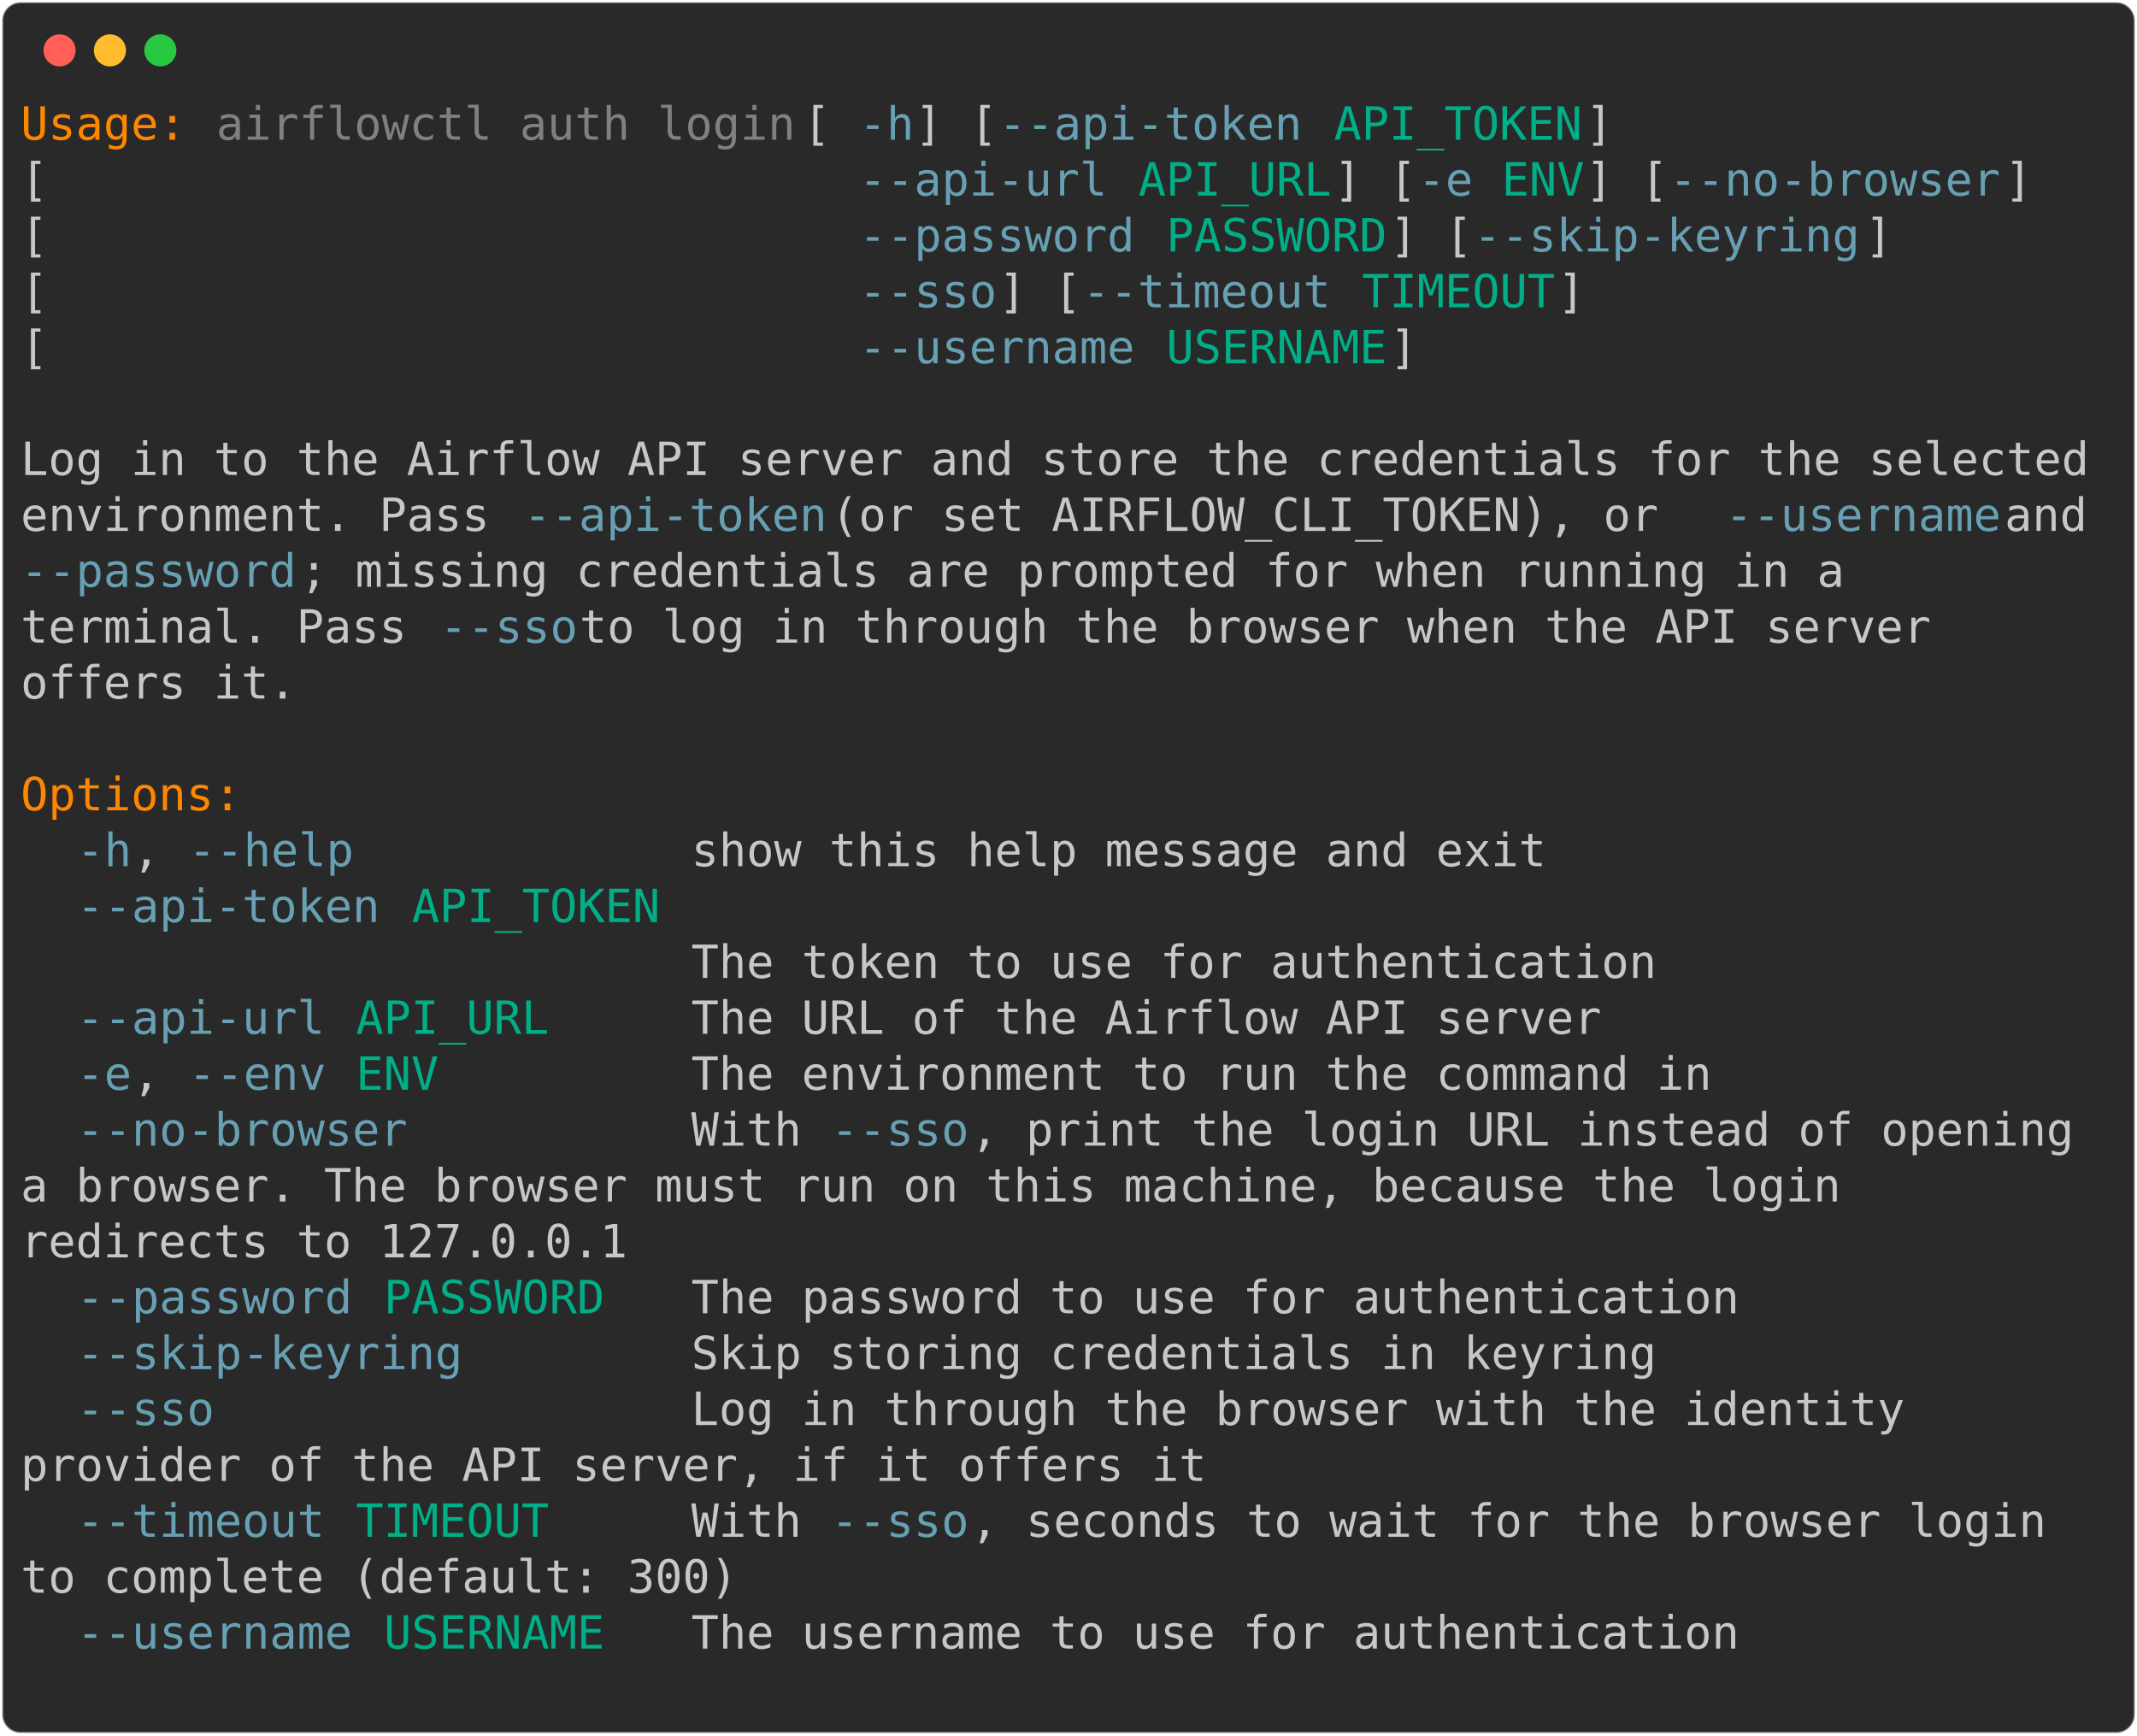
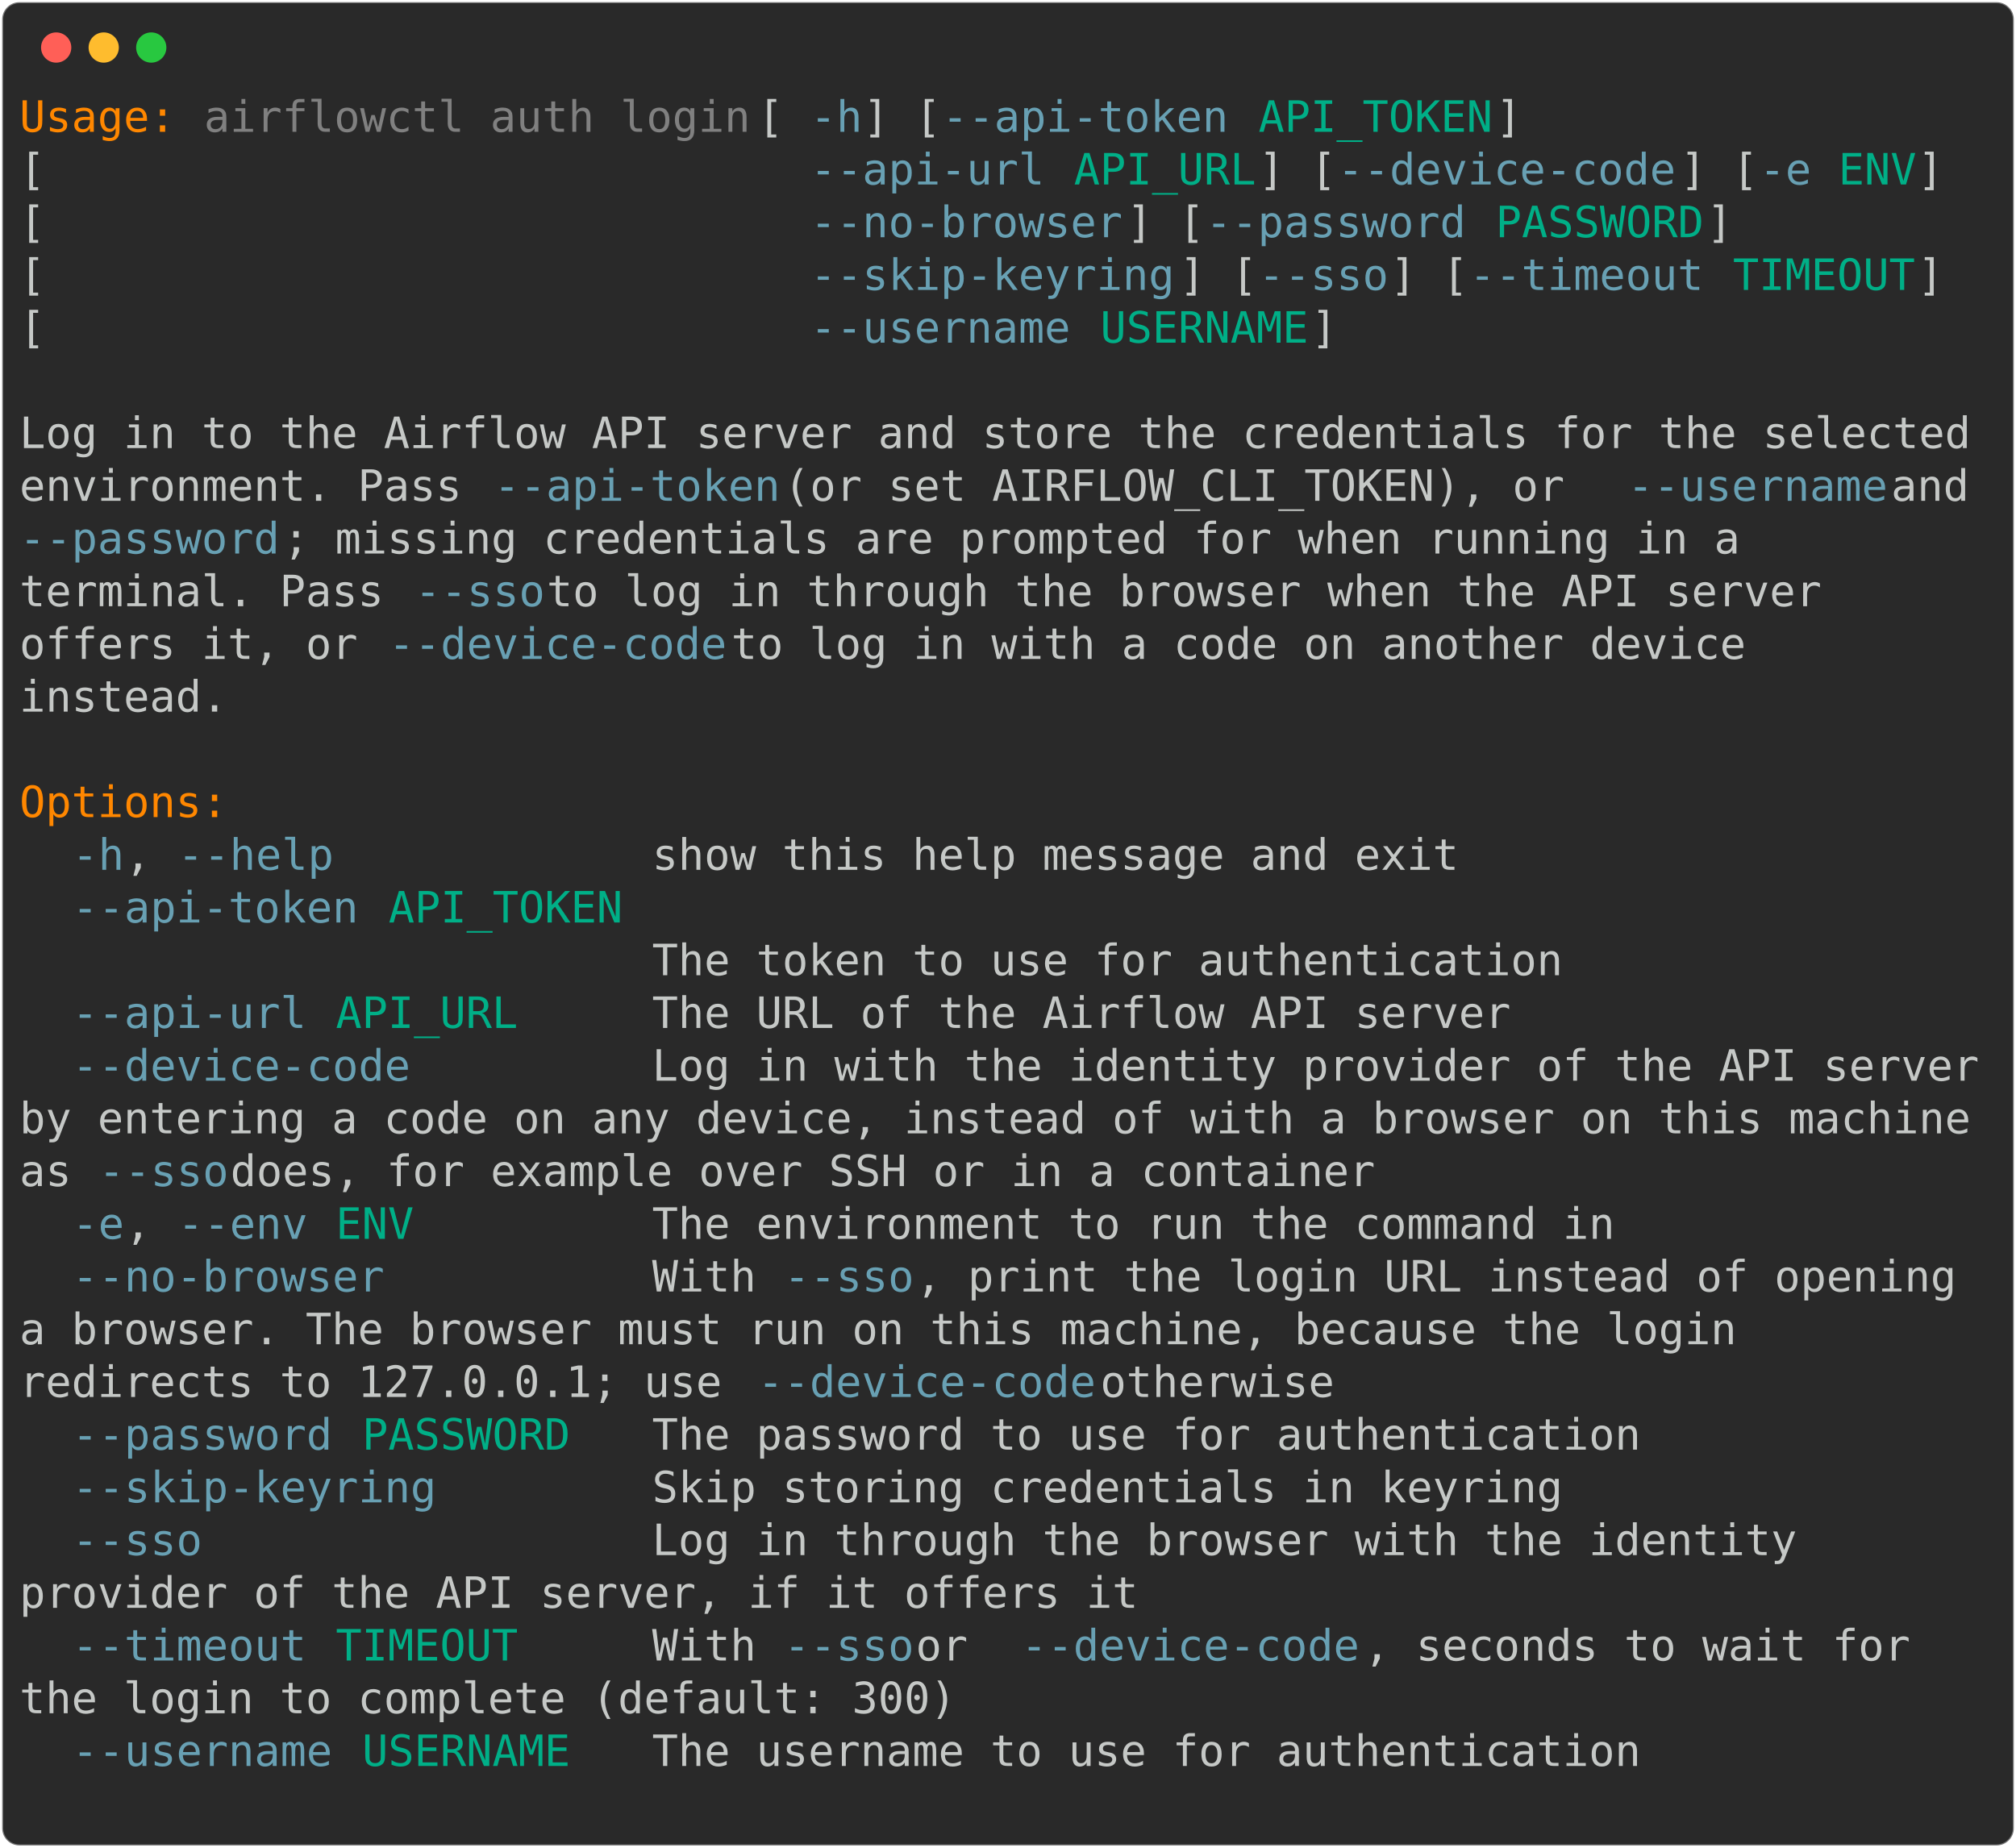
- <svg xmlns="http://www.w3.org/2000/svg" class="rich-terminal" viewBox="0 0 933 757.6">
+ <svg xmlns="http://www.w3.org/2000/svg" class="rich-terminal" viewBox="0 0 933 855.2">
  <style>

    @font-face {
        font-family: "Fira Code";
        src: local("FiraCode-Regular"),
                url("https://cdnjs.cloudflare.com/ajax/libs/firacode/6.2.0/woff2/FiraCode-Regular.woff2") format("woff2"),
                url("https://cdnjs.cloudflare.com/ajax/libs/firacode/6.2.0/woff/FiraCode-Regular.woff") format("woff");
        font-style: normal;
        font-weight: 400;
    }
    @font-face {
        font-family: "Fira Code";
        src: local("FiraCode-Bold"),
                url("https://cdnjs.cloudflare.com/ajax/libs/firacode/6.2.0/woff2/FiraCode-Bold.woff2") format("woff2"),
                url("https://cdnjs.cloudflare.com/ajax/libs/firacode/6.2.0/woff/FiraCode-Bold.woff") format("woff");
        font-style: bold;
        font-weight: 700;
    }

-     .terminal-364581079-matrix {
+     .terminal-656201079-matrix {
        font-family: Fira Code, monospace;
        font-size: 20px;
        line-height: 24.4px;
        font-variant-east-asian: full-width;
    }

-     .terminal-364581079-title {
+     .terminal-656201079-title {
        font-size: 18px;
        font-weight: bold;
        font-family: arial;
    }

-     .terminal-364581079-r1 { fill: #ff8700 }
- .terminal-364581079-r2 { fill: #c5c8c6 }
- .terminal-364581079-r3 { fill: #808080 }
- .terminal-364581079-r4 { fill: #68a0b3 }
- .terminal-364581079-r5 { fill: #00af87 }
+     .terminal-656201079-r1 { fill: #ff8700 }
+ .terminal-656201079-r2 { fill: #c5c8c6 }
+ .terminal-656201079-r3 { fill: #808080 }
+ .terminal-656201079-r4 { fill: #68a0b3 }
+ .terminal-656201079-r5 { fill: #00af87 }
    </style>
  <defs>
-     <clipPath id="terminal-364581079-clip-terminal">
-       <rect x="0" y="0" width="914.0" height="706.6" />
-     </clipPath>
-     <clipPath id="terminal-364581079-line-0">
+     <clipPath id="terminal-656201079-clip-terminal">
+       <rect x="0" y="0" width="914.0" height="804.2" />
+     </clipPath>
+     <clipPath id="terminal-656201079-line-0">
      <rect x="0" y="1.5" width="915" height="24.65" />
    </clipPath>
-     <clipPath id="terminal-364581079-line-1">
+     <clipPath id="terminal-656201079-line-1">
      <rect x="0" y="25.9" width="915" height="24.65" />
    </clipPath>
-     <clipPath id="terminal-364581079-line-2">
+     <clipPath id="terminal-656201079-line-2">
      <rect x="0" y="50.3" width="915" height="24.65" />
    </clipPath>
-     <clipPath id="terminal-364581079-line-3">
+     <clipPath id="terminal-656201079-line-3">
      <rect x="0" y="74.7" width="915" height="24.65" />
    </clipPath>
-     <clipPath id="terminal-364581079-line-4">
+     <clipPath id="terminal-656201079-line-4">
      <rect x="0" y="99.1" width="915" height="24.65" />
    </clipPath>
-     <clipPath id="terminal-364581079-line-5">
+     <clipPath id="terminal-656201079-line-5">
      <rect x="0" y="123.5" width="915" height="24.65" />
    </clipPath>
-     <clipPath id="terminal-364581079-line-6">
+     <clipPath id="terminal-656201079-line-6">
      <rect x="0" y="147.9" width="915" height="24.65" />
    </clipPath>
-     <clipPath id="terminal-364581079-line-7">
+     <clipPath id="terminal-656201079-line-7">
      <rect x="0" y="172.3" width="915" height="24.65" />
    </clipPath>
-     <clipPath id="terminal-364581079-line-8">
+     <clipPath id="terminal-656201079-line-8">
      <rect x="0" y="196.7" width="915" height="24.65" />
    </clipPath>
-     <clipPath id="terminal-364581079-line-9">
+     <clipPath id="terminal-656201079-line-9">
      <rect x="0" y="221.1" width="915" height="24.65" />
    </clipPath>
-     <clipPath id="terminal-364581079-line-10">
+     <clipPath id="terminal-656201079-line-10">
      <rect x="0" y="245.5" width="915" height="24.65" />
    </clipPath>
-     <clipPath id="terminal-364581079-line-11">
+     <clipPath id="terminal-656201079-line-11">
      <rect x="0" y="269.9" width="915" height="24.65" />
    </clipPath>
-     <clipPath id="terminal-364581079-line-12">
+     <clipPath id="terminal-656201079-line-12">
      <rect x="0" y="294.3" width="915" height="24.65" />
    </clipPath>
-     <clipPath id="terminal-364581079-line-13">
+     <clipPath id="terminal-656201079-line-13">
      <rect x="0" y="318.7" width="915" height="24.65" />
    </clipPath>
-     <clipPath id="terminal-364581079-line-14">
+     <clipPath id="terminal-656201079-line-14">
      <rect x="0" y="343.1" width="915" height="24.65" />
    </clipPath>
-     <clipPath id="terminal-364581079-line-15">
+     <clipPath id="terminal-656201079-line-15">
      <rect x="0" y="367.5" width="915" height="24.65" />
    </clipPath>
-     <clipPath id="terminal-364581079-line-16">
+     <clipPath id="terminal-656201079-line-16">
      <rect x="0" y="391.9" width="915" height="24.65" />
    </clipPath>
-     <clipPath id="terminal-364581079-line-17">
+     <clipPath id="terminal-656201079-line-17">
      <rect x="0" y="416.3" width="915" height="24.65" />
    </clipPath>
-     <clipPath id="terminal-364581079-line-18">
+     <clipPath id="terminal-656201079-line-18">
      <rect x="0" y="440.7" width="915" height="24.65" />
    </clipPath>
-     <clipPath id="terminal-364581079-line-19">
+     <clipPath id="terminal-656201079-line-19">
      <rect x="0" y="465.1" width="915" height="24.65" />
    </clipPath>
-     <clipPath id="terminal-364581079-line-20">
+     <clipPath id="terminal-656201079-line-20">
      <rect x="0" y="489.5" width="915" height="24.65" />
    </clipPath>
-     <clipPath id="terminal-364581079-line-21">
+     <clipPath id="terminal-656201079-line-21">
      <rect x="0" y="513.9" width="915" height="24.65" />
    </clipPath>
-     <clipPath id="terminal-364581079-line-22">
+     <clipPath id="terminal-656201079-line-22">
      <rect x="0" y="538.3" width="915" height="24.65" />
    </clipPath>
-     <clipPath id="terminal-364581079-line-23">
+     <clipPath id="terminal-656201079-line-23">
      <rect x="0" y="562.7" width="915" height="24.65" />
    </clipPath>
-     <clipPath id="terminal-364581079-line-24">
+     <clipPath id="terminal-656201079-line-24">
      <rect x="0" y="587.1" width="915" height="24.65" />
    </clipPath>
-     <clipPath id="terminal-364581079-line-25">
+     <clipPath id="terminal-656201079-line-25">
      <rect x="0" y="611.5" width="915" height="24.65" />
    </clipPath>
-     <clipPath id="terminal-364581079-line-26">
+     <clipPath id="terminal-656201079-line-26">
      <rect x="0" y="635.9" width="915" height="24.65" />
    </clipPath>
-     <clipPath id="terminal-364581079-line-27">
+     <clipPath id="terminal-656201079-line-27">
      <rect x="0" y="660.3" width="915" height="24.65" />
    </clipPath>
+     <clipPath id="terminal-656201079-line-28">
+       <rect x="0" y="684.7" width="915" height="24.65" />
+     </clipPath>
+     <clipPath id="terminal-656201079-line-29">
+       <rect x="0" y="709.1" width="915" height="24.65" />
+     </clipPath>
+     <clipPath id="terminal-656201079-line-30">
+       <rect x="0" y="733.5" width="915" height="24.65" />
+     </clipPath>
+     <clipPath id="terminal-656201079-line-31">
+       <rect x="0" y="757.9" width="915" height="24.65" />
+     </clipPath>
  </defs>
-   <rect fill="#292929" stroke="rgba(255,255,255,0.35)" stroke-width="1" x="1" y="1" width="931" height="755.6" rx="8" />
+   <rect fill="#292929" stroke="rgba(255,255,255,0.35)" stroke-width="1" x="1" y="1" width="931" height="853.2" rx="8" />
  <g transform="translate(26,22)">
    <circle cx="0" cy="0" r="7" fill="#ff5f57" />
    <circle cx="22" cy="0" r="7" fill="#febc2e" />
    <circle cx="44" cy="0" r="7" fill="#28c840" />
  </g>
-   <g transform="translate(9, 41)" clip-path="url(#terminal-364581079-clip-terminal)">
-     <g class="terminal-364581079-matrix">
-       <text class="terminal-364581079-r1" x="0" y="20" textLength="73.2" clip-path="url(#terminal-364581079-line-0)">Usage:</text>
-       <text class="terminal-364581079-r3" x="85.4" y="20" textLength="256.2" clip-path="url(#terminal-364581079-line-0)">airflowctl auth login</text>
-       <text class="terminal-364581079-r2" x="341.6" y="20" textLength="24.4" clip-path="url(#terminal-364581079-line-0)"> [</text>
-       <text class="terminal-364581079-r4" x="366" y="20" textLength="24.4" clip-path="url(#terminal-364581079-line-0)">-h</text>
-       <text class="terminal-364581079-r2" x="390.4" y="20" textLength="36.6" clip-path="url(#terminal-364581079-line-0)">] [</text>
-       <text class="terminal-364581079-r4" x="427" y="20" textLength="134.2" clip-path="url(#terminal-364581079-line-0)">--api-token</text>
-       <text class="terminal-364581079-r5" x="573.4" y="20" textLength="109.8" clip-path="url(#terminal-364581079-line-0)">API_TOKEN</text>
-       <text class="terminal-364581079-r2" x="683.2" y="20" textLength="12.2" clip-path="url(#terminal-364581079-line-0)">]</text>
-       <text class="terminal-364581079-r2" x="915" y="20" textLength="12.2" clip-path="url(#terminal-364581079-line-0)">
- </text>
-       <text class="terminal-364581079-r2" x="0" y="44.4" textLength="366" clip-path="url(#terminal-364581079-line-1)">                             [</text>
-       <text class="terminal-364581079-r4" x="366" y="44.4" textLength="109.8" clip-path="url(#terminal-364581079-line-1)">--api-url</text>
-       <text class="terminal-364581079-r5" x="488" y="44.4" textLength="85.4" clip-path="url(#terminal-364581079-line-1)">API_URL</text>
-       <text class="terminal-364581079-r2" x="573.4" y="44.4" textLength="36.6" clip-path="url(#terminal-364581079-line-1)">] [</text>
-       <text class="terminal-364581079-r4" x="610" y="44.4" textLength="24.4" clip-path="url(#terminal-364581079-line-1)">-e</text>
-       <text class="terminal-364581079-r5" x="646.6" y="44.4" textLength="36.6" clip-path="url(#terminal-364581079-line-1)">ENV</text>
-       <text class="terminal-364581079-r2" x="683.2" y="44.4" textLength="36.6" clip-path="url(#terminal-364581079-line-1)">] [</text>
-       <text class="terminal-364581079-r4" x="719.8" y="44.4" textLength="146.4" clip-path="url(#terminal-364581079-line-1)">--no-browser</text>
-       <text class="terminal-364581079-r2" x="866.2" y="44.4" textLength="12.2" clip-path="url(#terminal-364581079-line-1)">]</text>
-       <text class="terminal-364581079-r2" x="915" y="44.4" textLength="12.2" clip-path="url(#terminal-364581079-line-1)">
- </text>
-       <text class="terminal-364581079-r2" x="0" y="68.8" textLength="366" clip-path="url(#terminal-364581079-line-2)">                             [</text>
-       <text class="terminal-364581079-r4" x="366" y="68.8" textLength="122" clip-path="url(#terminal-364581079-line-2)">--password</text>
-       <text class="terminal-364581079-r5" x="500.2" y="68.8" textLength="97.6" clip-path="url(#terminal-364581079-line-2)">PASSWORD</text>
-       <text class="terminal-364581079-r2" x="597.8" y="68.8" textLength="36.6" clip-path="url(#terminal-364581079-line-2)">] [</text>
-       <text class="terminal-364581079-r4" x="634.4" y="68.8" textLength="170.8" clip-path="url(#terminal-364581079-line-2)">--skip-keyring</text>
-       <text class="terminal-364581079-r2" x="805.2" y="68.8" textLength="12.2" clip-path="url(#terminal-364581079-line-2)">]</text>
-       <text class="terminal-364581079-r2" x="915" y="68.8" textLength="12.2" clip-path="url(#terminal-364581079-line-2)">
- </text>
-       <text class="terminal-364581079-r2" x="0" y="93.2" textLength="366" clip-path="url(#terminal-364581079-line-3)">                             [</text>
-       <text class="terminal-364581079-r4" x="366" y="93.2" textLength="61" clip-path="url(#terminal-364581079-line-3)">--sso</text>
-       <text class="terminal-364581079-r2" x="427" y="93.2" textLength="36.6" clip-path="url(#terminal-364581079-line-3)">] [</text>
-       <text class="terminal-364581079-r4" x="463.6" y="93.2" textLength="109.8" clip-path="url(#terminal-364581079-line-3)">--timeout</text>
-       <text class="terminal-364581079-r5" x="585.6" y="93.2" textLength="85.4" clip-path="url(#terminal-364581079-line-3)">TIMEOUT</text>
-       <text class="terminal-364581079-r2" x="671" y="93.2" textLength="12.2" clip-path="url(#terminal-364581079-line-3)">]</text>
-       <text class="terminal-364581079-r2" x="915" y="93.2" textLength="12.2" clip-path="url(#terminal-364581079-line-3)">
- </text>
-       <text class="terminal-364581079-r2" x="0" y="117.6" textLength="366" clip-path="url(#terminal-364581079-line-4)">                             [</text>
-       <text class="terminal-364581079-r4" x="366" y="117.6" textLength="122" clip-path="url(#terminal-364581079-line-4)">--username</text>
-       <text class="terminal-364581079-r5" x="500.2" y="117.6" textLength="97.6" clip-path="url(#terminal-364581079-line-4)">USERNAME</text>
-       <text class="terminal-364581079-r2" x="597.8" y="117.6" textLength="12.2" clip-path="url(#terminal-364581079-line-4)">]</text>
-       <text class="terminal-364581079-r2" x="915" y="117.6" textLength="12.2" clip-path="url(#terminal-364581079-line-4)">
- </text>
-       <text class="terminal-364581079-r2" x="915" y="142" textLength="12.2" clip-path="url(#terminal-364581079-line-5)">
- </text>
-       <text class="terminal-364581079-r2" x="0" y="166.4" textLength="915" clip-path="url(#terminal-364581079-line-6)">Log in to the Airflow API server and store the credentials for the selected</text>
-       <text class="terminal-364581079-r2" x="915" y="166.4" textLength="12.2" clip-path="url(#terminal-364581079-line-6)">
- </text>
-       <text class="terminal-364581079-r2" x="0" y="190.8" textLength="219.6" clip-path="url(#terminal-364581079-line-7)">environment. Pass </text>
-       <text class="terminal-364581079-r4" x="219.6" y="190.8" textLength="134.2" clip-path="url(#terminal-364581079-line-7)">--api-token</text>
-       <text class="terminal-364581079-r2" x="353.8" y="190.8" textLength="390.4" clip-path="url(#terminal-364581079-line-7)"> (or set AIRFLOW_CLI_TOKEN), or </text>
-       <text class="terminal-364581079-r4" x="744.2" y="190.8" textLength="122" clip-path="url(#terminal-364581079-line-7)">--username</text>
-       <text class="terminal-364581079-r2" x="866.2" y="190.8" textLength="48.8" clip-path="url(#terminal-364581079-line-7)"> and</text>
-       <text class="terminal-364581079-r2" x="915" y="190.8" textLength="12.2" clip-path="url(#terminal-364581079-line-7)">
- </text>
-       <text class="terminal-364581079-r4" x="0" y="215.2" textLength="122" clip-path="url(#terminal-364581079-line-8)">--password</text>
-       <text class="terminal-364581079-r2" x="122" y="215.2" textLength="695.4" clip-path="url(#terminal-364581079-line-8)">; missing credentials are prompted for when running in a </text>
-       <text class="terminal-364581079-r2" x="915" y="215.2" textLength="12.2" clip-path="url(#terminal-364581079-line-8)">
- </text>
-       <text class="terminal-364581079-r2" x="0" y="239.6" textLength="183" clip-path="url(#terminal-364581079-line-9)">terminal. Pass </text>
-       <text class="terminal-364581079-r4" x="183" y="239.6" textLength="61" clip-path="url(#terminal-364581079-line-9)">--sso</text>
-       <text class="terminal-364581079-r2" x="244" y="239.6" textLength="622.2" clip-path="url(#terminal-364581079-line-9)"> to log in through the browser when the API server </text>
-       <text class="terminal-364581079-r2" x="915" y="239.6" textLength="12.2" clip-path="url(#terminal-364581079-line-9)">
- </text>
-       <text class="terminal-364581079-r2" x="0" y="264" textLength="122" clip-path="url(#terminal-364581079-line-10)">offers it.</text>
-       <text class="terminal-364581079-r2" x="915" y="264" textLength="12.2" clip-path="url(#terminal-364581079-line-10)">
- </text>
-       <text class="terminal-364581079-r2" x="915" y="288.4" textLength="12.2" clip-path="url(#terminal-364581079-line-11)">
- </text>
-       <text class="terminal-364581079-r1" x="0" y="312.8" textLength="97.6" clip-path="url(#terminal-364581079-line-12)">Options:</text>
-       <text class="terminal-364581079-r2" x="915" y="312.8" textLength="12.2" clip-path="url(#terminal-364581079-line-12)">
- </text>
-       <text class="terminal-364581079-r4" x="24.4" y="337.2" textLength="24.4" clip-path="url(#terminal-364581079-line-13)">-h</text>
-       <text class="terminal-364581079-r2" x="48.8" y="337.2" textLength="24.4" clip-path="url(#terminal-364581079-line-13)">, </text>
-       <text class="terminal-364581079-r4" x="73.2" y="337.2" textLength="73.2" clip-path="url(#terminal-364581079-line-13)">--help</text>
-       <text class="terminal-364581079-r2" x="292.8" y="337.2" textLength="378.2" clip-path="url(#terminal-364581079-line-13)">show this help message and exit</text>
-       <text class="terminal-364581079-r2" x="915" y="337.2" textLength="12.2" clip-path="url(#terminal-364581079-line-13)">
- </text>
-       <text class="terminal-364581079-r4" x="24.4" y="361.6" textLength="134.2" clip-path="url(#terminal-364581079-line-14)">--api-token</text>
-       <text class="terminal-364581079-r5" x="170.8" y="361.6" textLength="109.8" clip-path="url(#terminal-364581079-line-14)">API_TOKEN</text>
-       <text class="terminal-364581079-r2" x="915" y="361.6" textLength="12.2" clip-path="url(#terminal-364581079-line-14)">
- </text>
-       <text class="terminal-364581079-r2" x="292.8" y="386" textLength="427" clip-path="url(#terminal-364581079-line-15)">The token to use for authentication</text>
-       <text class="terminal-364581079-r2" x="915" y="386" textLength="12.2" clip-path="url(#terminal-364581079-line-15)">
- </text>
-       <text class="terminal-364581079-r4" x="24.4" y="410.4" textLength="109.8" clip-path="url(#terminal-364581079-line-16)">--api-url</text>
-       <text class="terminal-364581079-r5" x="146.4" y="410.4" textLength="85.4" clip-path="url(#terminal-364581079-line-16)">API_URL</text>
-       <text class="terminal-364581079-r2" x="292.8" y="410.4" textLength="402.6" clip-path="url(#terminal-364581079-line-16)">The URL of the Airflow API server</text>
-       <text class="terminal-364581079-r2" x="915" y="410.4" textLength="12.2" clip-path="url(#terminal-364581079-line-16)">
- </text>
-       <text class="terminal-364581079-r4" x="24.4" y="434.8" textLength="24.4" clip-path="url(#terminal-364581079-line-17)">-e</text>
-       <text class="terminal-364581079-r2" x="48.8" y="434.8" textLength="24.4" clip-path="url(#terminal-364581079-line-17)">, </text>
-       <text class="terminal-364581079-r4" x="73.2" y="434.8" textLength="61" clip-path="url(#terminal-364581079-line-17)">--env</text>
-       <text class="terminal-364581079-r5" x="146.4" y="434.8" textLength="36.6" clip-path="url(#terminal-364581079-line-17)">ENV</text>
-       <text class="terminal-364581079-r2" x="292.8" y="434.8" textLength="451.4" clip-path="url(#terminal-364581079-line-17)">The environment to run the command in</text>
-       <text class="terminal-364581079-r2" x="915" y="434.8" textLength="12.2" clip-path="url(#terminal-364581079-line-17)">
- </text>
-       <text class="terminal-364581079-r4" x="24.4" y="459.2" textLength="146.4" clip-path="url(#terminal-364581079-line-18)">--no-browser</text>
-       <text class="terminal-364581079-r2" x="292.8" y="459.2" textLength="61" clip-path="url(#terminal-364581079-line-18)">With </text>
-       <text class="terminal-364581079-r4" x="353.8" y="459.2" textLength="61" clip-path="url(#terminal-364581079-line-18)">--sso</text>
-       <text class="terminal-364581079-r2" x="414.8" y="459.2" textLength="500.2" clip-path="url(#terminal-364581079-line-18)">, print the login URL instead of opening </text>
-       <text class="terminal-364581079-r2" x="915" y="459.2" textLength="12.2" clip-path="url(#terminal-364581079-line-18)">
- </text>
-       <text class="terminal-364581079-r2" x="0" y="483.6" textLength="817.4" clip-path="url(#terminal-364581079-line-19)">a browser. The browser must run on this machine, because the login </text>
-       <text class="terminal-364581079-r2" x="915" y="483.6" textLength="12.2" clip-path="url(#terminal-364581079-line-19)">
- </text>
-       <text class="terminal-364581079-r2" x="0" y="508" textLength="268.4" clip-path="url(#terminal-364581079-line-20)">redirects to 127.0.0.1</text>
-       <text class="terminal-364581079-r2" x="915" y="508" textLength="12.2" clip-path="url(#terminal-364581079-line-20)">
- </text>
-       <text class="terminal-364581079-r4" x="24.4" y="532.4" textLength="122" clip-path="url(#terminal-364581079-line-21)">--password</text>
-       <text class="terminal-364581079-r5" x="158.6" y="532.4" textLength="97.6" clip-path="url(#terminal-364581079-line-21)">PASSWORD</text>
-       <text class="terminal-364581079-r2" x="292.8" y="532.4" textLength="463.6" clip-path="url(#terminal-364581079-line-21)">The password to use for authentication</text>
-       <text class="terminal-364581079-r2" x="915" y="532.4" textLength="12.2" clip-path="url(#terminal-364581079-line-21)">
- </text>
-       <text class="terminal-364581079-r4" x="24.4" y="556.8" textLength="170.8" clip-path="url(#terminal-364581079-line-22)">--skip-keyring</text>
-       <text class="terminal-364581079-r2" x="292.8" y="556.8" textLength="427" clip-path="url(#terminal-364581079-line-22)">Skip storing credentials in keyring</text>
-       <text class="terminal-364581079-r2" x="915" y="556.8" textLength="12.2" clip-path="url(#terminal-364581079-line-22)">
- </text>
-       <text class="terminal-364581079-r4" x="24.4" y="581.2" textLength="61" clip-path="url(#terminal-364581079-line-23)">--sso</text>
-       <text class="terminal-364581079-r2" x="292.8" y="581.2" textLength="549" clip-path="url(#terminal-364581079-line-23)">Log in through the browser with the identity </text>
-       <text class="terminal-364581079-r2" x="915" y="581.2" textLength="12.2" clip-path="url(#terminal-364581079-line-23)">
- </text>
-       <text class="terminal-364581079-r2" x="0" y="605.6" textLength="524.6" clip-path="url(#terminal-364581079-line-24)">provider of the API server, if it offers it</text>
-       <text class="terminal-364581079-r2" x="915" y="605.6" textLength="12.2" clip-path="url(#terminal-364581079-line-24)">
- </text>
-       <text class="terminal-364581079-r4" x="24.4" y="630" textLength="109.8" clip-path="url(#terminal-364581079-line-25)">--timeout</text>
-       <text class="terminal-364581079-r5" x="146.4" y="630" textLength="85.4" clip-path="url(#terminal-364581079-line-25)">TIMEOUT</text>
-       <text class="terminal-364581079-r2" x="292.8" y="630" textLength="61" clip-path="url(#terminal-364581079-line-25)">With </text>
-       <text class="terminal-364581079-r4" x="353.8" y="630" textLength="61" clip-path="url(#terminal-364581079-line-25)">--sso</text>
-       <text class="terminal-364581079-r2" x="414.8" y="630" textLength="488" clip-path="url(#terminal-364581079-line-25)">, seconds to wait for the browser login </text>
-       <text class="terminal-364581079-r2" x="915" y="630" textLength="12.2" clip-path="url(#terminal-364581079-line-25)">
- </text>
-       <text class="terminal-364581079-r2" x="0" y="654.4" textLength="317.2" clip-path="url(#terminal-364581079-line-26)">to complete (default: 300)</text>
-       <text class="terminal-364581079-r2" x="915" y="654.4" textLength="12.2" clip-path="url(#terminal-364581079-line-26)">
- </text>
-       <text class="terminal-364581079-r4" x="24.4" y="678.8" textLength="122" clip-path="url(#terminal-364581079-line-27)">--username</text>
-       <text class="terminal-364581079-r5" x="158.6" y="678.8" textLength="97.6" clip-path="url(#terminal-364581079-line-27)">USERNAME</text>
-       <text class="terminal-364581079-r2" x="292.8" y="678.8" textLength="463.6" clip-path="url(#terminal-364581079-line-27)">The username to use for authentication</text>
-       <text class="terminal-364581079-r2" x="915" y="678.8" textLength="12.2" clip-path="url(#terminal-364581079-line-27)">
- </text>
-       <text class="terminal-364581079-r2" x="915" y="703.2" textLength="12.2" clip-path="url(#terminal-364581079-line-28)">
+   <g transform="translate(9, 41)" clip-path="url(#terminal-656201079-clip-terminal)">
+     <g class="terminal-656201079-matrix">
+       <text class="terminal-656201079-r1" x="0" y="20" textLength="73.2" clip-path="url(#terminal-656201079-line-0)">Usage:</text>
+       <text class="terminal-656201079-r3" x="85.4" y="20" textLength="256.2" clip-path="url(#terminal-656201079-line-0)">airflowctl auth login</text>
+       <text class="terminal-656201079-r2" x="341.6" y="20" textLength="24.4" clip-path="url(#terminal-656201079-line-0)"> [</text>
+       <text class="terminal-656201079-r4" x="366" y="20" textLength="24.4" clip-path="url(#terminal-656201079-line-0)">-h</text>
+       <text class="terminal-656201079-r2" x="390.4" y="20" textLength="36.6" clip-path="url(#terminal-656201079-line-0)">] [</text>
+       <text class="terminal-656201079-r4" x="427" y="20" textLength="134.2" clip-path="url(#terminal-656201079-line-0)">--api-token</text>
+       <text class="terminal-656201079-r5" x="573.4" y="20" textLength="109.8" clip-path="url(#terminal-656201079-line-0)">API_TOKEN</text>
+       <text class="terminal-656201079-r2" x="683.2" y="20" textLength="12.2" clip-path="url(#terminal-656201079-line-0)">]</text>
+       <text class="terminal-656201079-r2" x="915" y="20" textLength="12.2" clip-path="url(#terminal-656201079-line-0)">
+ </text>
+       <text class="terminal-656201079-r2" x="0" y="44.4" textLength="366" clip-path="url(#terminal-656201079-line-1)">                             [</text>
+       <text class="terminal-656201079-r4" x="366" y="44.4" textLength="109.8" clip-path="url(#terminal-656201079-line-1)">--api-url</text>
+       <text class="terminal-656201079-r5" x="488" y="44.4" textLength="85.4" clip-path="url(#terminal-656201079-line-1)">API_URL</text>
+       <text class="terminal-656201079-r2" x="573.4" y="44.4" textLength="36.6" clip-path="url(#terminal-656201079-line-1)">] [</text>
+       <text class="terminal-656201079-r4" x="610" y="44.4" textLength="158.6" clip-path="url(#terminal-656201079-line-1)">--device-code</text>
+       <text class="terminal-656201079-r2" x="768.6" y="44.4" textLength="36.6" clip-path="url(#terminal-656201079-line-1)">] [</text>
+       <text class="terminal-656201079-r4" x="805.2" y="44.4" textLength="24.4" clip-path="url(#terminal-656201079-line-1)">-e</text>
+       <text class="terminal-656201079-r5" x="841.8" y="44.4" textLength="36.6" clip-path="url(#terminal-656201079-line-1)">ENV</text>
+       <text class="terminal-656201079-r2" x="878.4" y="44.4" textLength="12.2" clip-path="url(#terminal-656201079-line-1)">]</text>
+       <text class="terminal-656201079-r2" x="915" y="44.4" textLength="12.2" clip-path="url(#terminal-656201079-line-1)">
+ </text>
+       <text class="terminal-656201079-r2" x="0" y="68.8" textLength="366" clip-path="url(#terminal-656201079-line-2)">                             [</text>
+       <text class="terminal-656201079-r4" x="366" y="68.8" textLength="146.4" clip-path="url(#terminal-656201079-line-2)">--no-browser</text>
+       <text class="terminal-656201079-r2" x="512.4" y="68.8" textLength="36.6" clip-path="url(#terminal-656201079-line-2)">] [</text>
+       <text class="terminal-656201079-r4" x="549" y="68.8" textLength="122" clip-path="url(#terminal-656201079-line-2)">--password</text>
+       <text class="terminal-656201079-r5" x="683.2" y="68.8" textLength="97.6" clip-path="url(#terminal-656201079-line-2)">PASSWORD</text>
+       <text class="terminal-656201079-r2" x="780.8" y="68.8" textLength="12.2" clip-path="url(#terminal-656201079-line-2)">]</text>
+       <text class="terminal-656201079-r2" x="915" y="68.8" textLength="12.2" clip-path="url(#terminal-656201079-line-2)">
+ </text>
+       <text class="terminal-656201079-r2" x="0" y="93.2" textLength="366" clip-path="url(#terminal-656201079-line-3)">                             [</text>
+       <text class="terminal-656201079-r4" x="366" y="93.2" textLength="170.8" clip-path="url(#terminal-656201079-line-3)">--skip-keyring</text>
+       <text class="terminal-656201079-r2" x="536.8" y="93.2" textLength="36.6" clip-path="url(#terminal-656201079-line-3)">] [</text>
+       <text class="terminal-656201079-r4" x="573.4" y="93.2" textLength="61" clip-path="url(#terminal-656201079-line-3)">--sso</text>
+       <text class="terminal-656201079-r2" x="634.4" y="93.2" textLength="36.6" clip-path="url(#terminal-656201079-line-3)">] [</text>
+       <text class="terminal-656201079-r4" x="671" y="93.2" textLength="109.8" clip-path="url(#terminal-656201079-line-3)">--timeout</text>
+       <text class="terminal-656201079-r5" x="793" y="93.2" textLength="85.4" clip-path="url(#terminal-656201079-line-3)">TIMEOUT</text>
+       <text class="terminal-656201079-r2" x="878.4" y="93.2" textLength="12.2" clip-path="url(#terminal-656201079-line-3)">]</text>
+       <text class="terminal-656201079-r2" x="915" y="93.2" textLength="12.2" clip-path="url(#terminal-656201079-line-3)">
+ </text>
+       <text class="terminal-656201079-r2" x="0" y="117.6" textLength="366" clip-path="url(#terminal-656201079-line-4)">                             [</text>
+       <text class="terminal-656201079-r4" x="366" y="117.6" textLength="122" clip-path="url(#terminal-656201079-line-4)">--username</text>
+       <text class="terminal-656201079-r5" x="500.2" y="117.6" textLength="97.6" clip-path="url(#terminal-656201079-line-4)">USERNAME</text>
+       <text class="terminal-656201079-r2" x="597.8" y="117.6" textLength="12.2" clip-path="url(#terminal-656201079-line-4)">]</text>
+       <text class="terminal-656201079-r2" x="915" y="117.6" textLength="12.2" clip-path="url(#terminal-656201079-line-4)">
+ </text>
+       <text class="terminal-656201079-r2" x="915" y="142" textLength="12.2" clip-path="url(#terminal-656201079-line-5)">
+ </text>
+       <text class="terminal-656201079-r2" x="0" y="166.4" textLength="915" clip-path="url(#terminal-656201079-line-6)">Log in to the Airflow API server and store the credentials for the selected</text>
+       <text class="terminal-656201079-r2" x="915" y="166.4" textLength="12.2" clip-path="url(#terminal-656201079-line-6)">
+ </text>
+       <text class="terminal-656201079-r2" x="0" y="190.8" textLength="219.6" clip-path="url(#terminal-656201079-line-7)">environment. Pass </text>
+       <text class="terminal-656201079-r4" x="219.6" y="190.8" textLength="134.2" clip-path="url(#terminal-656201079-line-7)">--api-token</text>
+       <text class="terminal-656201079-r2" x="353.8" y="190.8" textLength="390.4" clip-path="url(#terminal-656201079-line-7)"> (or set AIRFLOW_CLI_TOKEN), or </text>
+       <text class="terminal-656201079-r4" x="744.2" y="190.8" textLength="122" clip-path="url(#terminal-656201079-line-7)">--username</text>
+       <text class="terminal-656201079-r2" x="866.2" y="190.8" textLength="48.8" clip-path="url(#terminal-656201079-line-7)"> and</text>
+       <text class="terminal-656201079-r2" x="915" y="190.8" textLength="12.2" clip-path="url(#terminal-656201079-line-7)">
+ </text>
+       <text class="terminal-656201079-r4" x="0" y="215.2" textLength="122" clip-path="url(#terminal-656201079-line-8)">--password</text>
+       <text class="terminal-656201079-r2" x="122" y="215.2" textLength="695.4" clip-path="url(#terminal-656201079-line-8)">; missing credentials are prompted for when running in a </text>
+       <text class="terminal-656201079-r2" x="915" y="215.2" textLength="12.2" clip-path="url(#terminal-656201079-line-8)">
+ </text>
+       <text class="terminal-656201079-r2" x="0" y="239.6" textLength="183" clip-path="url(#terminal-656201079-line-9)">terminal. Pass </text>
+       <text class="terminal-656201079-r4" x="183" y="239.6" textLength="61" clip-path="url(#terminal-656201079-line-9)">--sso</text>
+       <text class="terminal-656201079-r2" x="244" y="239.6" textLength="622.2" clip-path="url(#terminal-656201079-line-9)"> to log in through the browser when the API server </text>
+       <text class="terminal-656201079-r2" x="915" y="239.6" textLength="12.2" clip-path="url(#terminal-656201079-line-9)">
+ </text>
+       <text class="terminal-656201079-r2" x="0" y="264" textLength="170.8" clip-path="url(#terminal-656201079-line-10)">offers it, or </text>
+       <text class="terminal-656201079-r4" x="170.8" y="264" textLength="158.6" clip-path="url(#terminal-656201079-line-10)">--device-code</text>
+       <text class="terminal-656201079-r2" x="329.4" y="264" textLength="500.2" clip-path="url(#terminal-656201079-line-10)"> to log in with a code on another device </text>
+       <text class="terminal-656201079-r2" x="915" y="264" textLength="12.2" clip-path="url(#terminal-656201079-line-10)">
+ </text>
+       <text class="terminal-656201079-r2" x="0" y="288.4" textLength="97.6" clip-path="url(#terminal-656201079-line-11)">instead.</text>
+       <text class="terminal-656201079-r2" x="915" y="288.4" textLength="12.2" clip-path="url(#terminal-656201079-line-11)">
+ </text>
+       <text class="terminal-656201079-r2" x="915" y="312.8" textLength="12.2" clip-path="url(#terminal-656201079-line-12)">
+ </text>
+       <text class="terminal-656201079-r1" x="0" y="337.2" textLength="97.6" clip-path="url(#terminal-656201079-line-13)">Options:</text>
+       <text class="terminal-656201079-r2" x="915" y="337.2" textLength="12.2" clip-path="url(#terminal-656201079-line-13)">
+ </text>
+       <text class="terminal-656201079-r4" x="24.4" y="361.6" textLength="24.4" clip-path="url(#terminal-656201079-line-14)">-h</text>
+       <text class="terminal-656201079-r2" x="48.8" y="361.6" textLength="24.4" clip-path="url(#terminal-656201079-line-14)">, </text>
+       <text class="terminal-656201079-r4" x="73.2" y="361.6" textLength="73.2" clip-path="url(#terminal-656201079-line-14)">--help</text>
+       <text class="terminal-656201079-r2" x="292.8" y="361.6" textLength="378.2" clip-path="url(#terminal-656201079-line-14)">show this help message and exit</text>
+       <text class="terminal-656201079-r2" x="915" y="361.6" textLength="12.2" clip-path="url(#terminal-656201079-line-14)">
+ </text>
+       <text class="terminal-656201079-r4" x="24.4" y="386" textLength="134.2" clip-path="url(#terminal-656201079-line-15)">--api-token</text>
+       <text class="terminal-656201079-r5" x="170.8" y="386" textLength="109.8" clip-path="url(#terminal-656201079-line-15)">API_TOKEN</text>
+       <text class="terminal-656201079-r2" x="915" y="386" textLength="12.2" clip-path="url(#terminal-656201079-line-15)">
+ </text>
+       <text class="terminal-656201079-r2" x="292.8" y="410.4" textLength="427" clip-path="url(#terminal-656201079-line-16)">The token to use for authentication</text>
+       <text class="terminal-656201079-r2" x="915" y="410.4" textLength="12.2" clip-path="url(#terminal-656201079-line-16)">
+ </text>
+       <text class="terminal-656201079-r4" x="24.4" y="434.8" textLength="109.8" clip-path="url(#terminal-656201079-line-17)">--api-url</text>
+       <text class="terminal-656201079-r5" x="146.4" y="434.8" textLength="85.4" clip-path="url(#terminal-656201079-line-17)">API_URL</text>
+       <text class="terminal-656201079-r2" x="292.8" y="434.8" textLength="402.6" clip-path="url(#terminal-656201079-line-17)">The URL of the Airflow API server</text>
+       <text class="terminal-656201079-r2" x="915" y="434.8" textLength="12.2" clip-path="url(#terminal-656201079-line-17)">
+ </text>
+       <text class="terminal-656201079-r4" x="24.4" y="459.2" textLength="158.6" clip-path="url(#terminal-656201079-line-18)">--device-code</text>
+       <text class="terminal-656201079-r2" x="292.8" y="459.2" textLength="622.2" clip-path="url(#terminal-656201079-line-18)">Log in with the identity provider of the API server</text>
+       <text class="terminal-656201079-r2" x="915" y="459.2" textLength="12.2" clip-path="url(#terminal-656201079-line-18)">
+ </text>
+       <text class="terminal-656201079-r2" x="0" y="483.6" textLength="915" clip-path="url(#terminal-656201079-line-19)">by entering a code on any device, instead of with a browser on this machine</text>
+       <text class="terminal-656201079-r2" x="915" y="483.6" textLength="12.2" clip-path="url(#terminal-656201079-line-19)">
+ </text>
+       <text class="terminal-656201079-r2" x="0" y="508" textLength="36.6" clip-path="url(#terminal-656201079-line-20)">as </text>
+       <text class="terminal-656201079-r4" x="36.6" y="508" textLength="61" clip-path="url(#terminal-656201079-line-20)">--sso</text>
+       <text class="terminal-656201079-r2" x="97.6" y="508" textLength="549" clip-path="url(#terminal-656201079-line-20)"> does, for example over SSH or in a container</text>
+       <text class="terminal-656201079-r2" x="915" y="508" textLength="12.2" clip-path="url(#terminal-656201079-line-20)">
+ </text>
+       <text class="terminal-656201079-r4" x="24.4" y="532.4" textLength="24.4" clip-path="url(#terminal-656201079-line-21)">-e</text>
+       <text class="terminal-656201079-r2" x="48.8" y="532.4" textLength="24.4" clip-path="url(#terminal-656201079-line-21)">, </text>
+       <text class="terminal-656201079-r4" x="73.2" y="532.4" textLength="61" clip-path="url(#terminal-656201079-line-21)">--env</text>
+       <text class="terminal-656201079-r5" x="146.4" y="532.4" textLength="36.6" clip-path="url(#terminal-656201079-line-21)">ENV</text>
+       <text class="terminal-656201079-r2" x="292.8" y="532.4" textLength="451.4" clip-path="url(#terminal-656201079-line-21)">The environment to run the command in</text>
+       <text class="terminal-656201079-r2" x="915" y="532.4" textLength="12.2" clip-path="url(#terminal-656201079-line-21)">
+ </text>
+       <text class="terminal-656201079-r4" x="24.4" y="556.8" textLength="146.4" clip-path="url(#terminal-656201079-line-22)">--no-browser</text>
+       <text class="terminal-656201079-r2" x="292.8" y="556.8" textLength="61" clip-path="url(#terminal-656201079-line-22)">With </text>
+       <text class="terminal-656201079-r4" x="353.8" y="556.8" textLength="61" clip-path="url(#terminal-656201079-line-22)">--sso</text>
+       <text class="terminal-656201079-r2" x="414.8" y="556.8" textLength="500.2" clip-path="url(#terminal-656201079-line-22)">, print the login URL instead of opening </text>
+       <text class="terminal-656201079-r2" x="915" y="556.8" textLength="12.2" clip-path="url(#terminal-656201079-line-22)">
+ </text>
+       <text class="terminal-656201079-r2" x="0" y="581.2" textLength="817.4" clip-path="url(#terminal-656201079-line-23)">a browser. The browser must run on this machine, because the login </text>
+       <text class="terminal-656201079-r2" x="915" y="581.2" textLength="12.2" clip-path="url(#terminal-656201079-line-23)">
+ </text>
+       <text class="terminal-656201079-r2" x="0" y="605.6" textLength="341.6" clip-path="url(#terminal-656201079-line-24)">redirects to 127.0.0.1; use </text>
+       <text class="terminal-656201079-r4" x="341.6" y="605.6" textLength="158.6" clip-path="url(#terminal-656201079-line-24)">--device-code</text>
+       <text class="terminal-656201079-r2" x="500.2" y="605.6" textLength="122" clip-path="url(#terminal-656201079-line-24)"> otherwise</text>
+       <text class="terminal-656201079-r2" x="915" y="605.6" textLength="12.2" clip-path="url(#terminal-656201079-line-24)">
+ </text>
+       <text class="terminal-656201079-r4" x="24.4" y="630" textLength="122" clip-path="url(#terminal-656201079-line-25)">--password</text>
+       <text class="terminal-656201079-r5" x="158.6" y="630" textLength="97.6" clip-path="url(#terminal-656201079-line-25)">PASSWORD</text>
+       <text class="terminal-656201079-r2" x="292.8" y="630" textLength="463.6" clip-path="url(#terminal-656201079-line-25)">The password to use for authentication</text>
+       <text class="terminal-656201079-r2" x="915" y="630" textLength="12.2" clip-path="url(#terminal-656201079-line-25)">
+ </text>
+       <text class="terminal-656201079-r4" x="24.4" y="654.4" textLength="170.8" clip-path="url(#terminal-656201079-line-26)">--skip-keyring</text>
+       <text class="terminal-656201079-r2" x="292.8" y="654.4" textLength="427" clip-path="url(#terminal-656201079-line-26)">Skip storing credentials in keyring</text>
+       <text class="terminal-656201079-r2" x="915" y="654.4" textLength="12.2" clip-path="url(#terminal-656201079-line-26)">
+ </text>
+       <text class="terminal-656201079-r4" x="24.4" y="678.8" textLength="61" clip-path="url(#terminal-656201079-line-27)">--sso</text>
+       <text class="terminal-656201079-r2" x="292.8" y="678.8" textLength="549" clip-path="url(#terminal-656201079-line-27)">Log in through the browser with the identity </text>
+       <text class="terminal-656201079-r2" x="915" y="678.8" textLength="12.2" clip-path="url(#terminal-656201079-line-27)">
+ </text>
+       <text class="terminal-656201079-r2" x="0" y="703.2" textLength="524.6" clip-path="url(#terminal-656201079-line-28)">provider of the API server, if it offers it</text>
+       <text class="terminal-656201079-r2" x="915" y="703.2" textLength="12.2" clip-path="url(#terminal-656201079-line-28)">
+ </text>
+       <text class="terminal-656201079-r4" x="24.4" y="727.6" textLength="109.8" clip-path="url(#terminal-656201079-line-29)">--timeout</text>
+       <text class="terminal-656201079-r5" x="146.4" y="727.6" textLength="85.4" clip-path="url(#terminal-656201079-line-29)">TIMEOUT</text>
+       <text class="terminal-656201079-r2" x="292.8" y="727.6" textLength="61" clip-path="url(#terminal-656201079-line-29)">With </text>
+       <text class="terminal-656201079-r4" x="353.8" y="727.6" textLength="61" clip-path="url(#terminal-656201079-line-29)">--sso</text>
+       <text class="terminal-656201079-r2" x="414.8" y="727.6" textLength="48.8" clip-path="url(#terminal-656201079-line-29)"> or </text>
+       <text class="terminal-656201079-r4" x="463.6" y="727.6" textLength="158.6" clip-path="url(#terminal-656201079-line-29)">--device-code</text>
+       <text class="terminal-656201079-r2" x="622.2" y="727.6" textLength="268.4" clip-path="url(#terminal-656201079-line-29)">, seconds to wait for </text>
+       <text class="terminal-656201079-r2" x="915" y="727.6" textLength="12.2" clip-path="url(#terminal-656201079-line-29)">
+ </text>
+       <text class="terminal-656201079-r2" x="0" y="752" textLength="439.2" clip-path="url(#terminal-656201079-line-30)">the login to complete (default: 300)</text>
+       <text class="terminal-656201079-r2" x="915" y="752" textLength="12.2" clip-path="url(#terminal-656201079-line-30)">
+ </text>
+       <text class="terminal-656201079-r4" x="24.4" y="776.4" textLength="122" clip-path="url(#terminal-656201079-line-31)">--username</text>
+       <text class="terminal-656201079-r5" x="158.6" y="776.4" textLength="97.6" clip-path="url(#terminal-656201079-line-31)">USERNAME</text>
+       <text class="terminal-656201079-r2" x="292.8" y="776.4" textLength="463.6" clip-path="url(#terminal-656201079-line-31)">The username to use for authentication</text>
+       <text class="terminal-656201079-r2" x="915" y="776.4" textLength="12.2" clip-path="url(#terminal-656201079-line-31)">
+ </text>
+       <text class="terminal-656201079-r2" x="915" y="800.8" textLength="12.2" clip-path="url(#terminal-656201079-line-32)">
</text>
    </g>
  </g>
</svg>
